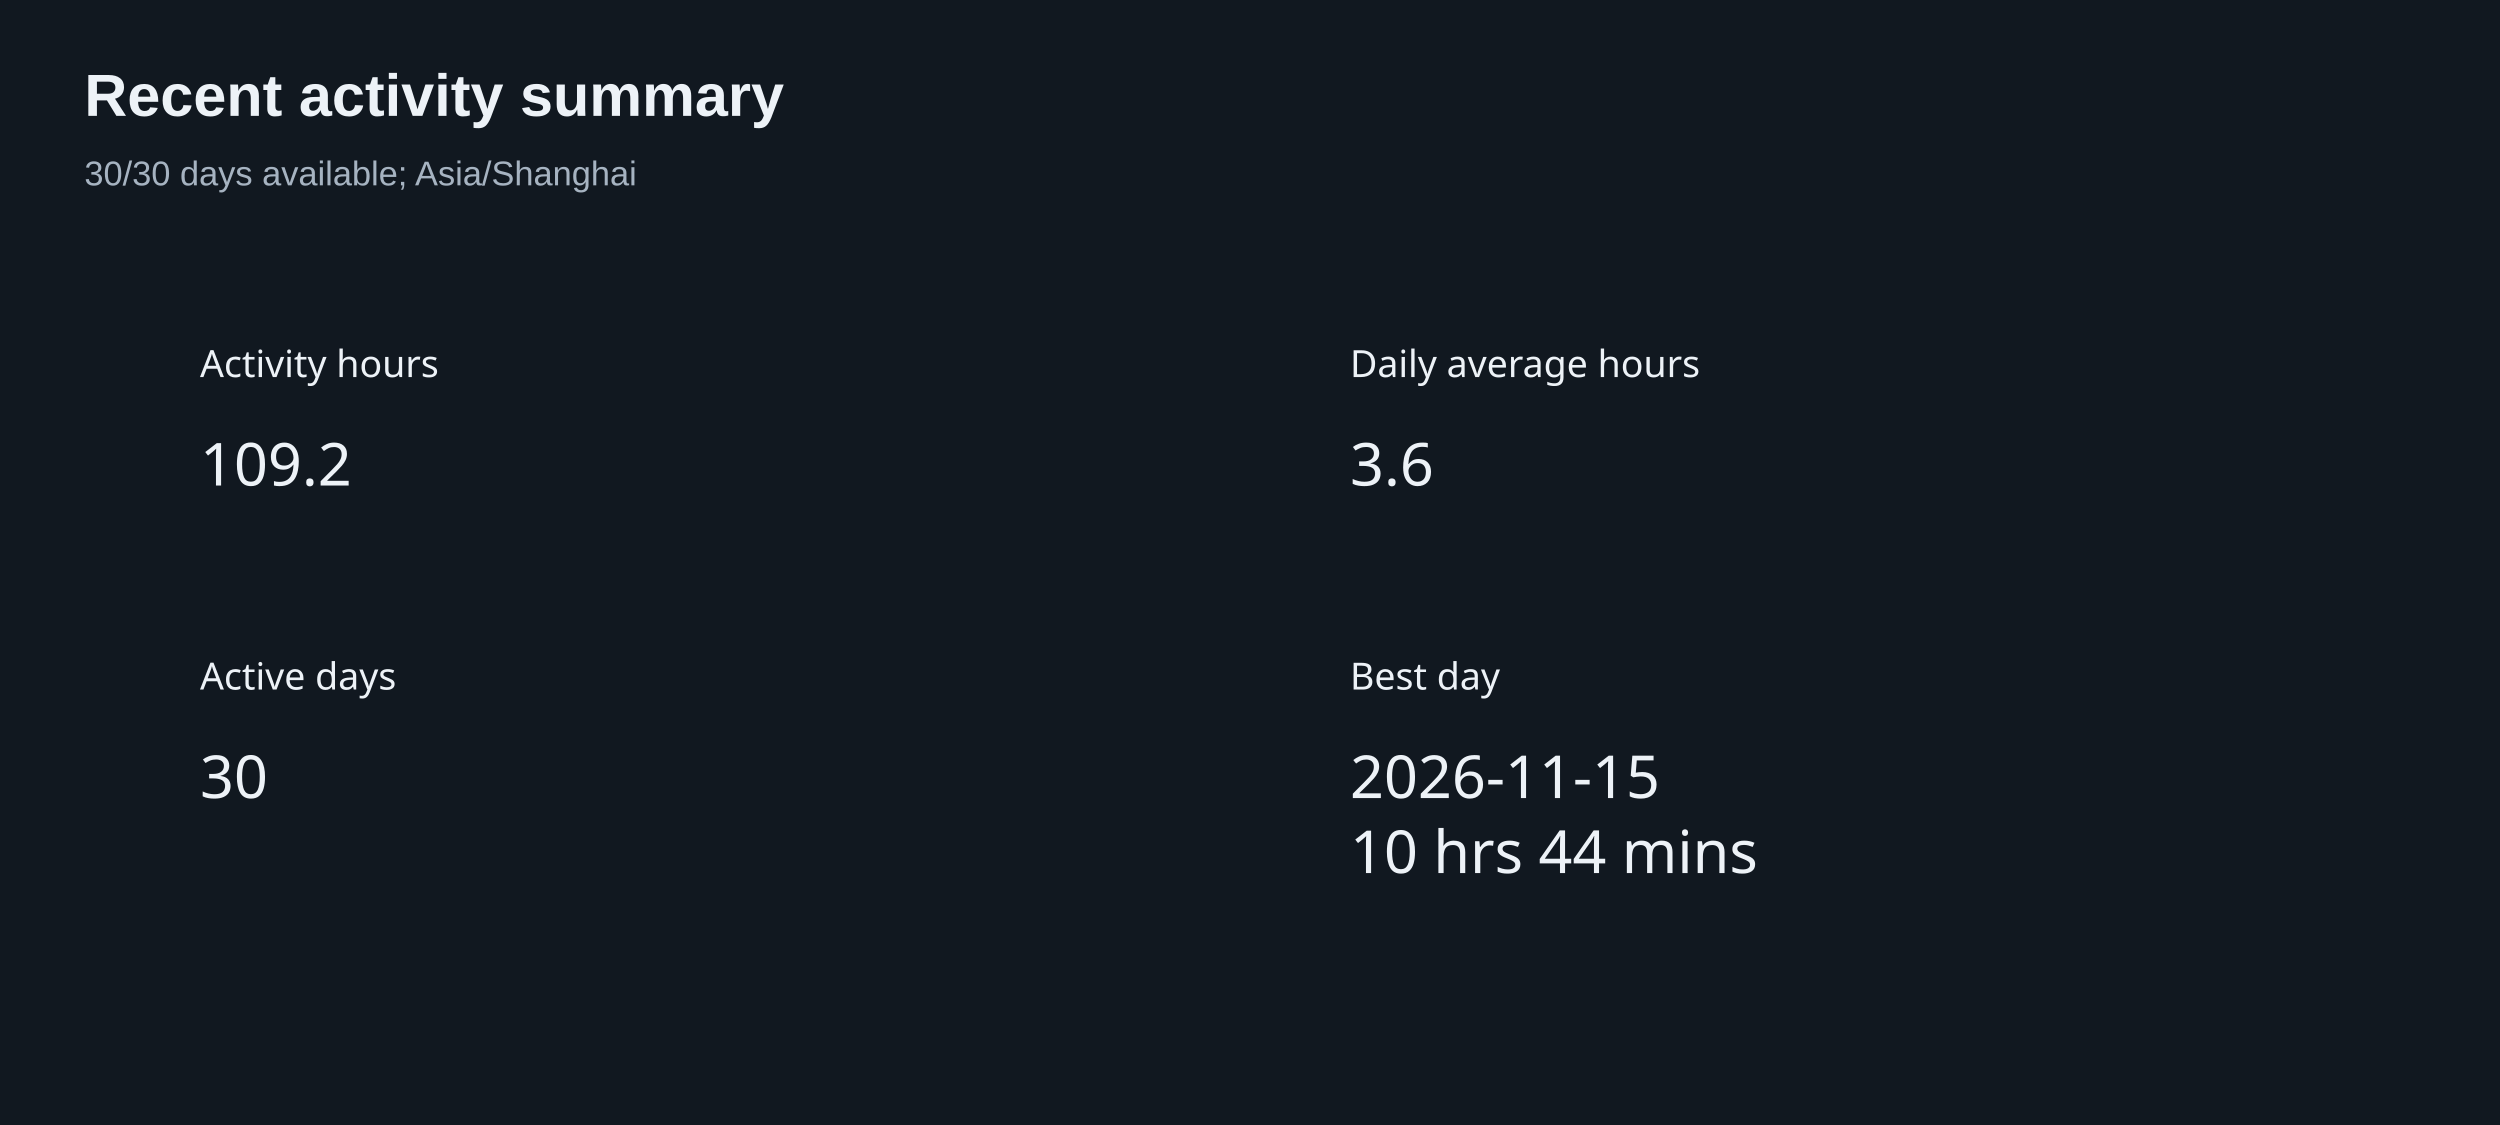
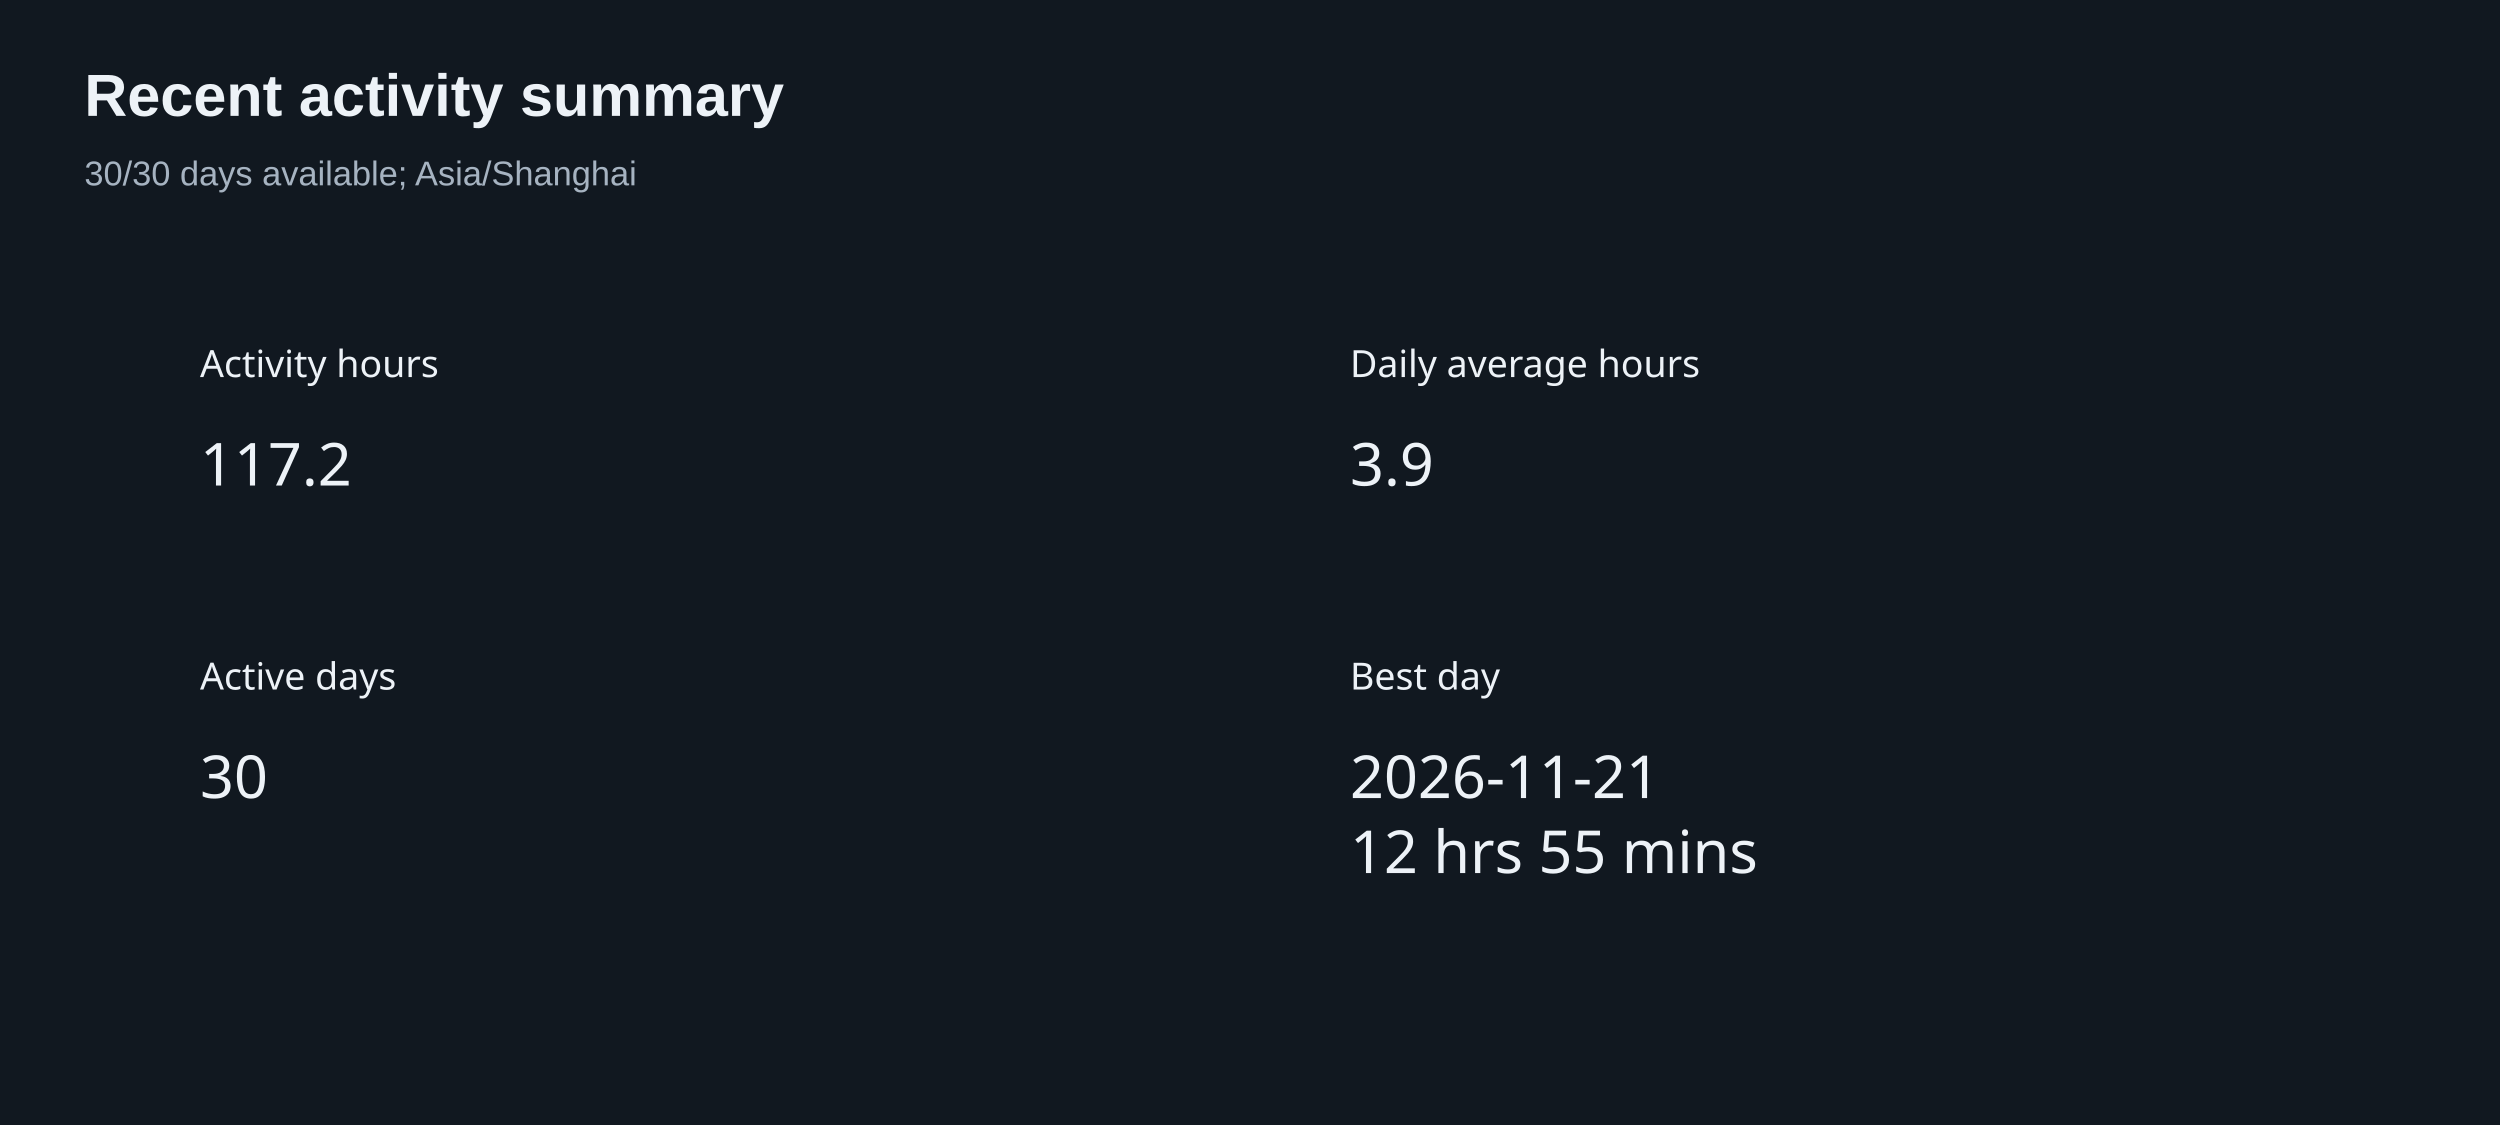
<svg xmlns="http://www.w3.org/2000/svg" width="800" height="360" version="1.1" baseProfile="full" viewBox="0 0 800 360" role="img" aria-labelledby="summary-title summary-description">
  <rect width="800" height="360" x="0" y="0" fill="#111820" />
  <text dominant-baseline="central" text-anchor="start" style="font-size:12px;font-family:sans-serif;" xml:space="preserve" y="6" transform="translate(64 110)" fill="#edf2f7">Activity hours</text>
  <path d="M0 0l47.9 0l0 24l-47.9 0Z" transform="translate(64 136)" fill="none" pointer-events="visible" class="zr6-cls-12" />
-   <text dominant-baseline="central" text-anchor="start" style="font-size:19px;font-family:sans-serif;" y="12" transform="translate(64 136)" fill="#edf2f7">109.2</text>
+   <text dominant-baseline="central" text-anchor="start" style="font-size:19px;font-family:sans-serif;" y="12" transform="translate(64 136)" fill="#edf2f7">117.2</text>
  <text dominant-baseline="central" text-anchor="start" style="font-size:12px;font-family:sans-serif;" xml:space="preserve" y="6" transform="translate(432 110)" fill="#edf2f7">Daily average hours</text>
  <path d="M0 0l26.6 0l0 24l-26.6 0Z" transform="translate(432 136)" fill="none" pointer-events="visible" class="zr6-cls-12" />
-   <text dominant-baseline="central" text-anchor="start" style="font-size:19px;font-family:sans-serif;" y="12" transform="translate(432 136)" fill="#edf2f7">3.6</text>
+   <text dominant-baseline="central" text-anchor="start" style="font-size:19px;font-family:sans-serif;" y="12" transform="translate(432 136)" fill="#edf2f7">3.9</text>
  <text dominant-baseline="central" text-anchor="start" style="font-size:12px;font-family:sans-serif;" xml:space="preserve" y="6" transform="translate(64 210)" fill="#edf2f7">Active days</text>
  <path d="M0 0l21.3 0l0 24l-21.3 0Z" transform="translate(64 236)" fill="none" pointer-events="visible" class="zr6-cls-12" />
  <text dominant-baseline="central" text-anchor="start" style="font-size:19px;font-family:sans-serif;" y="12" transform="translate(64 236)" fill="#edf2f7">30</text>
  <text dominant-baseline="central" text-anchor="start" style="font-size:12px;font-family:sans-serif;" xml:space="preserve" y="6" transform="translate(432 210)" fill="#edf2f7">Best day</text>
  <path d="M0 0l125 0l0 48l-125 0Z" transform="translate(432 236)" fill="none" pointer-events="visible" class="zr6-cls-12" />
-   <text dominant-baseline="central" text-anchor="start" style="font-size:19px;font-family:sans-serif;" y="12" transform="translate(432 236)" fill="#edf2f7">2026-11-15</text>
-   <text dominant-baseline="central" text-anchor="start" style="font-size:19px;font-family:sans-serif;" xml:space="preserve" y="36" transform="translate(432 236)" fill="#edf2f7">10 hrs 44 mins</text>
+   <text dominant-baseline="central" text-anchor="start" style="font-size:19px;font-family:sans-serif;" y="12" transform="translate(432 236)" fill="#edf2f7">2026-11-21</text>
+   <text dominant-baseline="central" text-anchor="start" style="font-size:19px;font-family:sans-serif;" xml:space="preserve" y="36" transform="translate(432 236)" fill="#edf2f7">12 hrs 55 mins</text>
  <path d="M-5 -5l217.3 0l0 50l-217.3 0Z" transform="translate(27 21)" fill="rgb(0,0,0)" fill-opacity="0" stroke="#3c3c41" stroke-width="0" class="zr6-cls-13" />
  <text dominant-baseline="central" text-anchor="start" style="font-size:19px;font-family:Arial, Noto Sans CJK SC, Microsoft YaHei, sans-serif;font-weight:bold;" xml:space="preserve" y="9.5" transform="translate(27 21)" fill="#edf2f7">Recent activity summary</text>
  <text dominant-baseline="central" text-anchor="start" style="font-size:11px;font-family:Arial, Noto Sans CJK SC, Microsoft YaHei, sans-serif;" xml:space="preserve" y="34.5" transform="translate(27 21)" fill="#a6b3c1">30/30 days available; Asia/Shanghai</text>
  <style>
.zr6-cls-12:hover {
cursor:pointer;
}
.zr6-cls-13:hover {
pointer-events:none;
}



</style>
</svg>
